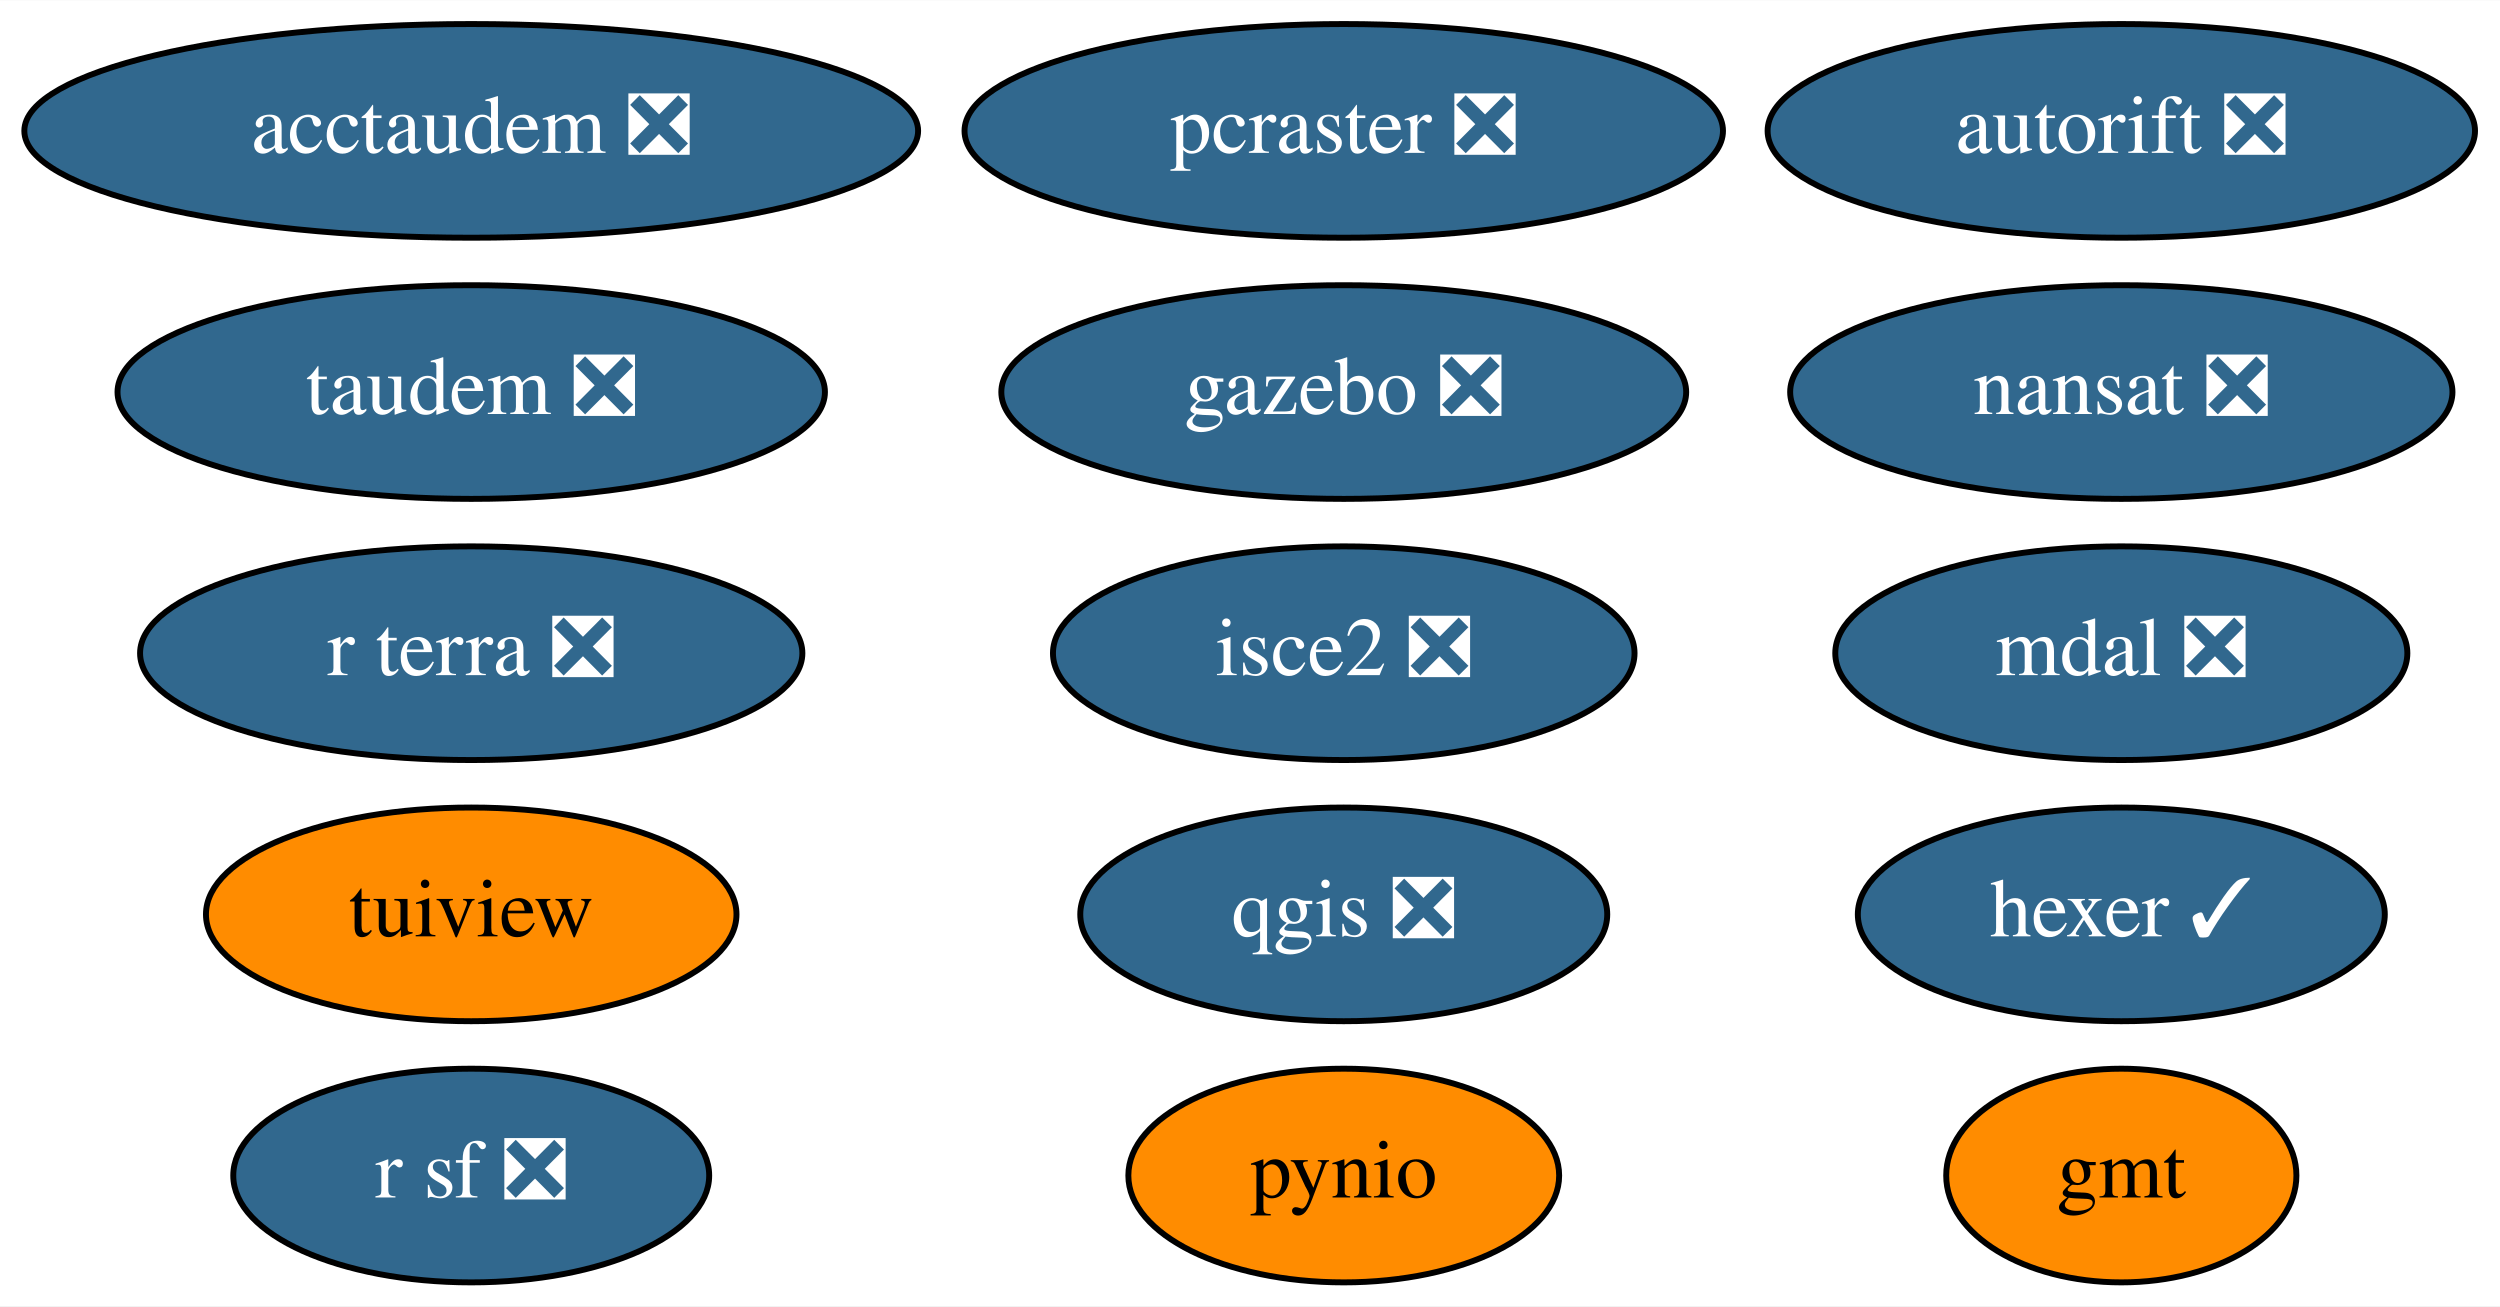
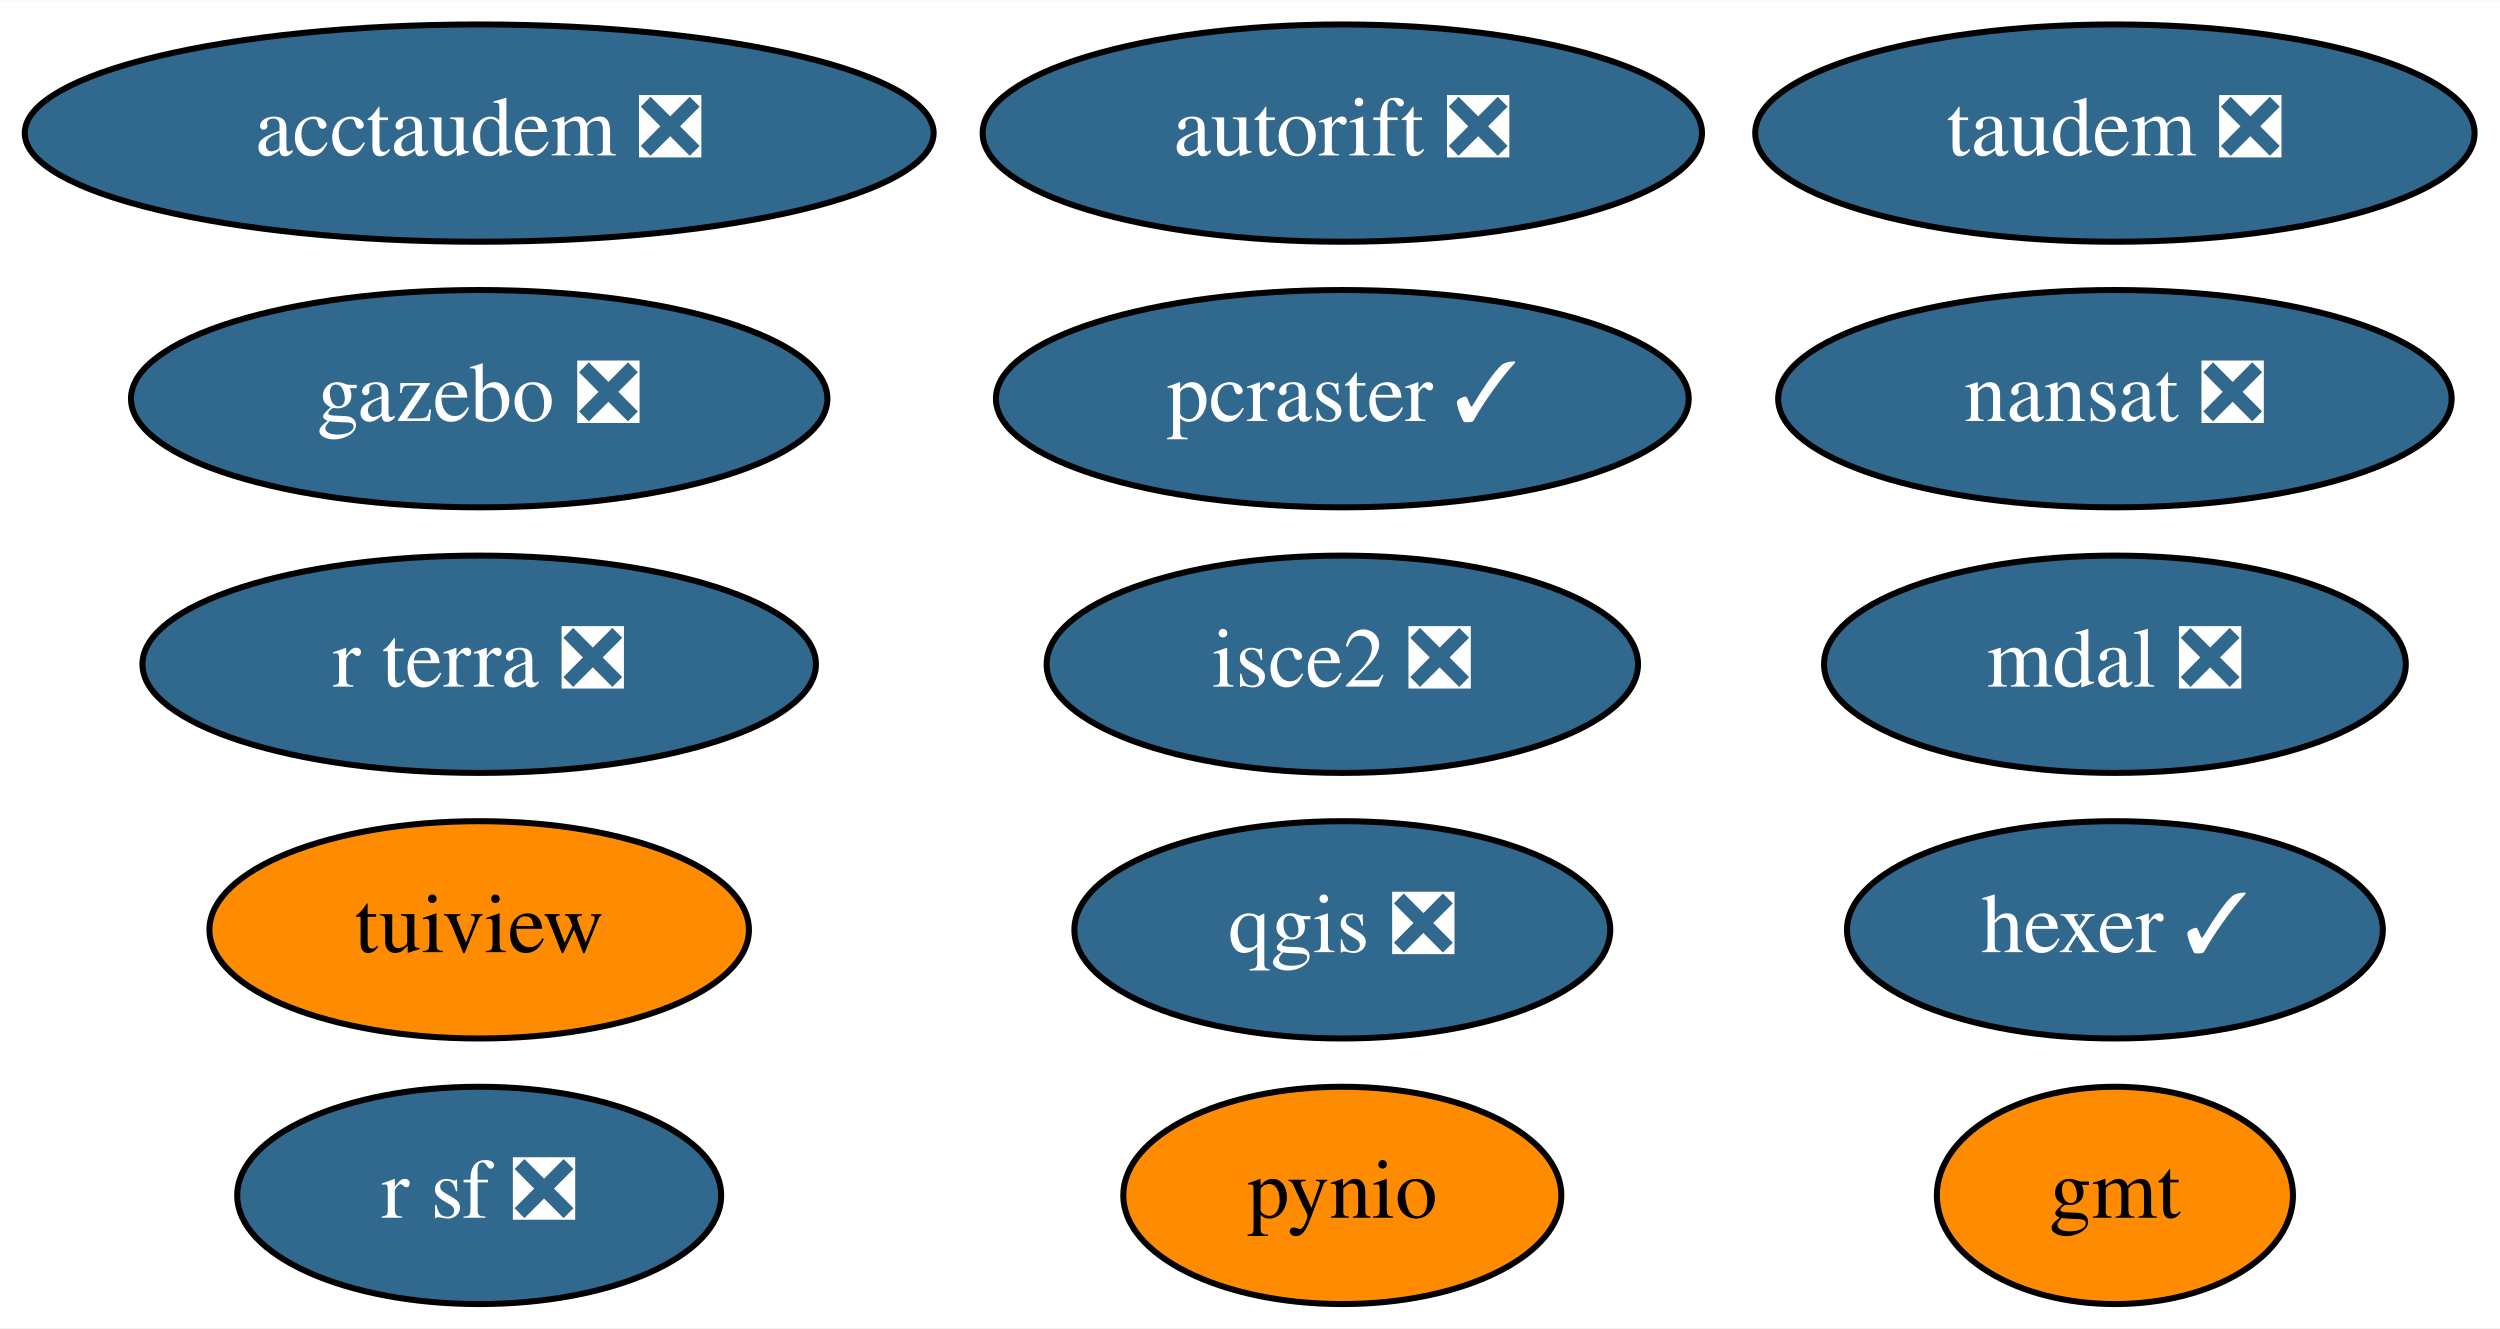
- <svg xmlns="http://www.w3.org/2000/svg" xmlns:xlink="http://www.w3.org/1999/xlink" width="421pt" height="220pt" viewBox="0.00 0.00 421.19 220.00">
+ <svg xmlns="http://www.w3.org/2000/svg" xmlns:xlink="http://www.w3.org/1999/xlink" width="414pt" height="220pt" viewBox="0.00 0.00 414.19 220.00">
  <g id="graph0" class="graph" transform="scale(1 1) rotate(0) translate(4 216)">
-     <polygon fill="white" stroke="transparent" points="-4,4 -4,-216 417.19,-216 417.19,4 -4,4" />
+     <polygon fill="white" stroke="transparent" points="-4,4 -4,-216 410.19,-216 410.19,4 -4,4" />
    <g id="node1" class="node">
      <g id="a_node1">
        <a xlink:href="https://github.com/conda-forge/gmt-feedstock" xlink:title="gmt">
-           <ellipse fill="#ff8c00" stroke="black" cx="353.39" cy="-18" rx="29.5" ry="18" />
-           <text text-anchor="middle" x="353.39" y="-14.3" font-family="Times,serif" font-size="14.00">gmt</text>
+           <ellipse fill="#ff8c00" stroke="black" cx="346.39" cy="-18" rx="29.5" ry="18" />
+           <text text-anchor="middle" x="346.39" y="-14.3" font-family="Times,serif" font-size="14.00">gmt</text>
        </a>
      </g>
    </g>
    <g id="node2" class="node">
      <g id="a_node2">
        <a xlink:href="https://github.com/conda-forge/nansat-feedstock/pull/35" xlink:title="nansat ❎">
-           <ellipse fill="#31688e" stroke="black" cx="353.39" cy="-150" rx="55.79" ry="18" />
-           <text text-anchor="middle" x="353.39" y="-146.3" font-family="Times,serif" font-size="14.00" fill="white">nansat ❎</text>
+           <ellipse fill="#31688e" stroke="black" cx="346.39" cy="-150" rx="55.79" ry="18" />
+           <text text-anchor="middle" x="346.39" y="-146.3" font-family="Times,serif" font-size="14.00" fill="white">nansat ❎</text>
        </a>
      </g>
    </g>
    <g id="node3" class="node">
      <g id="a_node3">
        <a xlink:href="https://github.com/conda-forge/pynio-feedstock" xlink:title="pynio">
-           <ellipse fill="#ff8c00" stroke="black" cx="222.39" cy="-18" rx="36.29" ry="18" />
-           <text text-anchor="middle" x="222.39" y="-14.3" font-family="Times,serif" font-size="14.00">pynio</text>
+           <ellipse fill="#ff8c00" stroke="black" cx="218.39" cy="-18" rx="36.29" ry="18" />
+           <text text-anchor="middle" x="218.39" y="-14.3" font-family="Times,serif" font-size="14.00">pynio</text>
        </a>
      </g>
    </g>
    <g id="node4" class="node">
      <g id="a_node4">
        <a xlink:href="https://github.com/conda-forge/qgis-feedstock/pull/215" xlink:title="qgis ❎">
-           <ellipse fill="#31688e" stroke="black" cx="222.39" cy="-62" rx="44.39" ry="18" />
-           <text text-anchor="middle" x="222.39" y="-58.3" font-family="Times,serif" font-size="14.00" fill="white">qgis ❎</text>
+           <ellipse fill="#31688e" stroke="black" cx="218.39" cy="-62" rx="44.39" ry="18" />
+           <text text-anchor="middle" x="218.39" y="-58.3" font-family="Times,serif" font-size="14.00" fill="white">qgis ❎</text>
        </a>
      </g>
    </g>
    <g id="node5" class="node">
      <g id="a_node5">
        <a xlink:href="https://github.com/conda-forge/r-sf-feedstock/pull/64" xlink:title="r sf ❎">
          <ellipse fill="#31688e" stroke="black" cx="75.39" cy="-18" rx="40.09" ry="18" />
          <text text-anchor="middle" x="75.39" y="-14.3" font-family="Times,serif" font-size="14.00" fill="white">r sf ❎</text>
        </a>
      </g>
    </g>
    <g id="node6" class="node">
      <g id="a_node6">
        <a xlink:href="https://github.com/conda-forge/tuiview-feedstock" xlink:title="tuiview">
          <ellipse fill="#ff8c00" stroke="black" cx="75.39" cy="-62" rx="44.69" ry="18" />
          <text text-anchor="middle" x="75.39" y="-58.3" font-family="Times,serif" font-size="14.00">tuiview</text>
        </a>
      </g>
    </g>
    <g id="node7" class="node">
      <g id="a_node7">
        <a xlink:href="https://github.com/conda-forge/hexer-feedstock/pull/9" xlink:title="hexer ✓">
-           <ellipse fill="#31688e" stroke="black" cx="353.39" cy="-62" rx="44.39" ry="18" />
-           <text text-anchor="middle" x="353.39" y="-58.3" font-family="Times,serif" font-size="14.00" fill="white">hexer ✓</text>
+           <ellipse fill="#31688e" stroke="black" cx="346.39" cy="-62" rx="44.39" ry="18" />
+           <text text-anchor="middle" x="346.39" y="-58.3" font-family="Times,serif" font-size="14.00" fill="white">hexer ✓</text>
        </a>
      </g>
    </g>
    <g id="node8" class="node">
      <g id="a_node8">
        <a xlink:href="https://github.com/conda-forge/isce2-feedstock/pull/44" xlink:title="isce2 ❎">
-           <ellipse fill="#31688e" stroke="black" cx="222.39" cy="-106" rx="48.99" ry="18" />
-           <text text-anchor="middle" x="222.39" y="-102.3" font-family="Times,serif" font-size="14.00" fill="white">isce2 ❎</text>
+           <ellipse fill="#31688e" stroke="black" cx="218.39" cy="-106" rx="48.99" ry="18" />
+           <text text-anchor="middle" x="218.39" y="-102.3" font-family="Times,serif" font-size="14.00" fill="white">isce2 ❎</text>
        </a>
      </g>
    </g>
    <g id="node9" class="node">
      <g id="a_node9">
        <a xlink:href="https://github.com/conda-forge/autorift-feedstock/pull/36" xlink:title="autorift ❎">
-           <ellipse fill="#31688e" stroke="black" cx="353.39" cy="-194" rx="59.59" ry="18" />
-           <text text-anchor="middle" x="353.39" y="-190.3" font-family="Times,serif" font-size="14.00" fill="white">autorift ❎</text>
+           <ellipse fill="#31688e" stroke="black" cx="218.39" cy="-194" rx="59.59" ry="18" />
+           <text text-anchor="middle" x="218.39" y="-190.3" font-family="Times,serif" font-size="14.00" fill="white">autorift ❎</text>
        </a>
      </g>
    </g>
    <g id="node10" class="node">
      <g id="a_node10">
        <a xlink:href="https://github.com/conda-forge/gazebo-feedstock/pull/104" xlink:title="gazebo ❎">
-           <ellipse fill="#31688e" stroke="black" cx="222.39" cy="-150" rx="57.69" ry="18" />
-           <text text-anchor="middle" x="222.39" y="-146.3" font-family="Times,serif" font-size="14.00" fill="white">gazebo ❎</text>
+           <ellipse fill="#31688e" stroke="black" cx="75.39" cy="-150" rx="57.69" ry="18" />
+           <text text-anchor="middle" x="75.39" y="-146.3" font-family="Times,serif" font-size="14.00" fill="white">gazebo ❎</text>
        </a>
      </g>
    </g>
    <g id="node11" class="node">
      <g id="a_node11">
-         <a xlink:href="https://github.com/conda-forge/pcraster-feedstock/pull/13" xlink:title="pcraster ❎">
-           <ellipse fill="#31688e" stroke="black" cx="222.39" cy="-194" rx="63.89" ry="18" />
-           <text text-anchor="middle" x="222.39" y="-190.3" font-family="Times,serif" font-size="14.00" fill="white">pcraster ❎</text>
+         <a xlink:href="https://github.com/conda-forge/pcraster-feedstock/pull/13" xlink:title="pcraster ✓">
+           <ellipse fill="#31688e" stroke="black" cx="218.39" cy="-150" rx="57.39" ry="18" />
+           <text text-anchor="middle" x="218.39" y="-146.3" font-family="Times,serif" font-size="14.00" fill="white">pcraster ✓</text>
        </a>
      </g>
    </g>
    <g id="node12" class="node">
      <g id="a_node12">
        <a xlink:href="https://github.com/conda-forge/taudem-feedstock/pull/13" xlink:title="taudem ❎">
-           <ellipse fill="#31688e" stroke="black" cx="75.39" cy="-150" rx="59.59" ry="18" />
-           <text text-anchor="middle" x="75.39" y="-146.3" font-family="Times,serif" font-size="14.00" fill="white">taudem ❎</text>
+           <ellipse fill="#31688e" stroke="black" cx="346.39" cy="-194" rx="59.59" ry="18" />
+           <text text-anchor="middle" x="346.39" y="-190.3" font-family="Times,serif" font-size="14.00" fill="white">taudem ❎</text>
        </a>
      </g>
    </g>
    <g id="node13" class="node">
      <g id="a_node13">
        <a xlink:href="https://github.com/conda-forge/acctaudem-feedstock/pull/8" xlink:title="acctaudem ❎">
          <ellipse fill="#31688e" stroke="black" cx="75.39" cy="-194" rx="75.29" ry="18" />
          <text text-anchor="middle" x="75.39" y="-190.3" font-family="Times,serif" font-size="14.00" fill="white">acctaudem ❎</text>
        </a>
      </g>
    </g>
    <g id="node14" class="node">
      <g id="a_node14">
        <a xlink:href="https://github.com/conda-forge/mdal-feedstock/pull/23" xlink:title="mdal ❎">
-           <ellipse fill="#31688e" stroke="black" cx="353.39" cy="-106" rx="48.19" ry="18" />
-           <text text-anchor="middle" x="353.39" y="-102.3" font-family="Times,serif" font-size="14.00" fill="white">mdal ❎</text>
+           <ellipse fill="#31688e" stroke="black" cx="346.39" cy="-106" rx="48.19" ry="18" />
+           <text text-anchor="middle" x="346.39" y="-102.3" font-family="Times,serif" font-size="14.00" fill="white">mdal ❎</text>
        </a>
      </g>
    </g>
    <g id="node15" class="node">
      <g id="a_node15">
        <a xlink:href="https://github.com/conda-forge/r-terra-feedstock/pull/23" xlink:title="r terra ❎">
          <ellipse fill="#31688e" stroke="black" cx="75.39" cy="-106" rx="55.79" ry="18" />
          <text text-anchor="middle" x="75.39" y="-102.3" font-family="Times,serif" font-size="14.00" fill="white">r terra ❎</text>
        </a>
      </g>
    </g>
  </g>
</svg>
